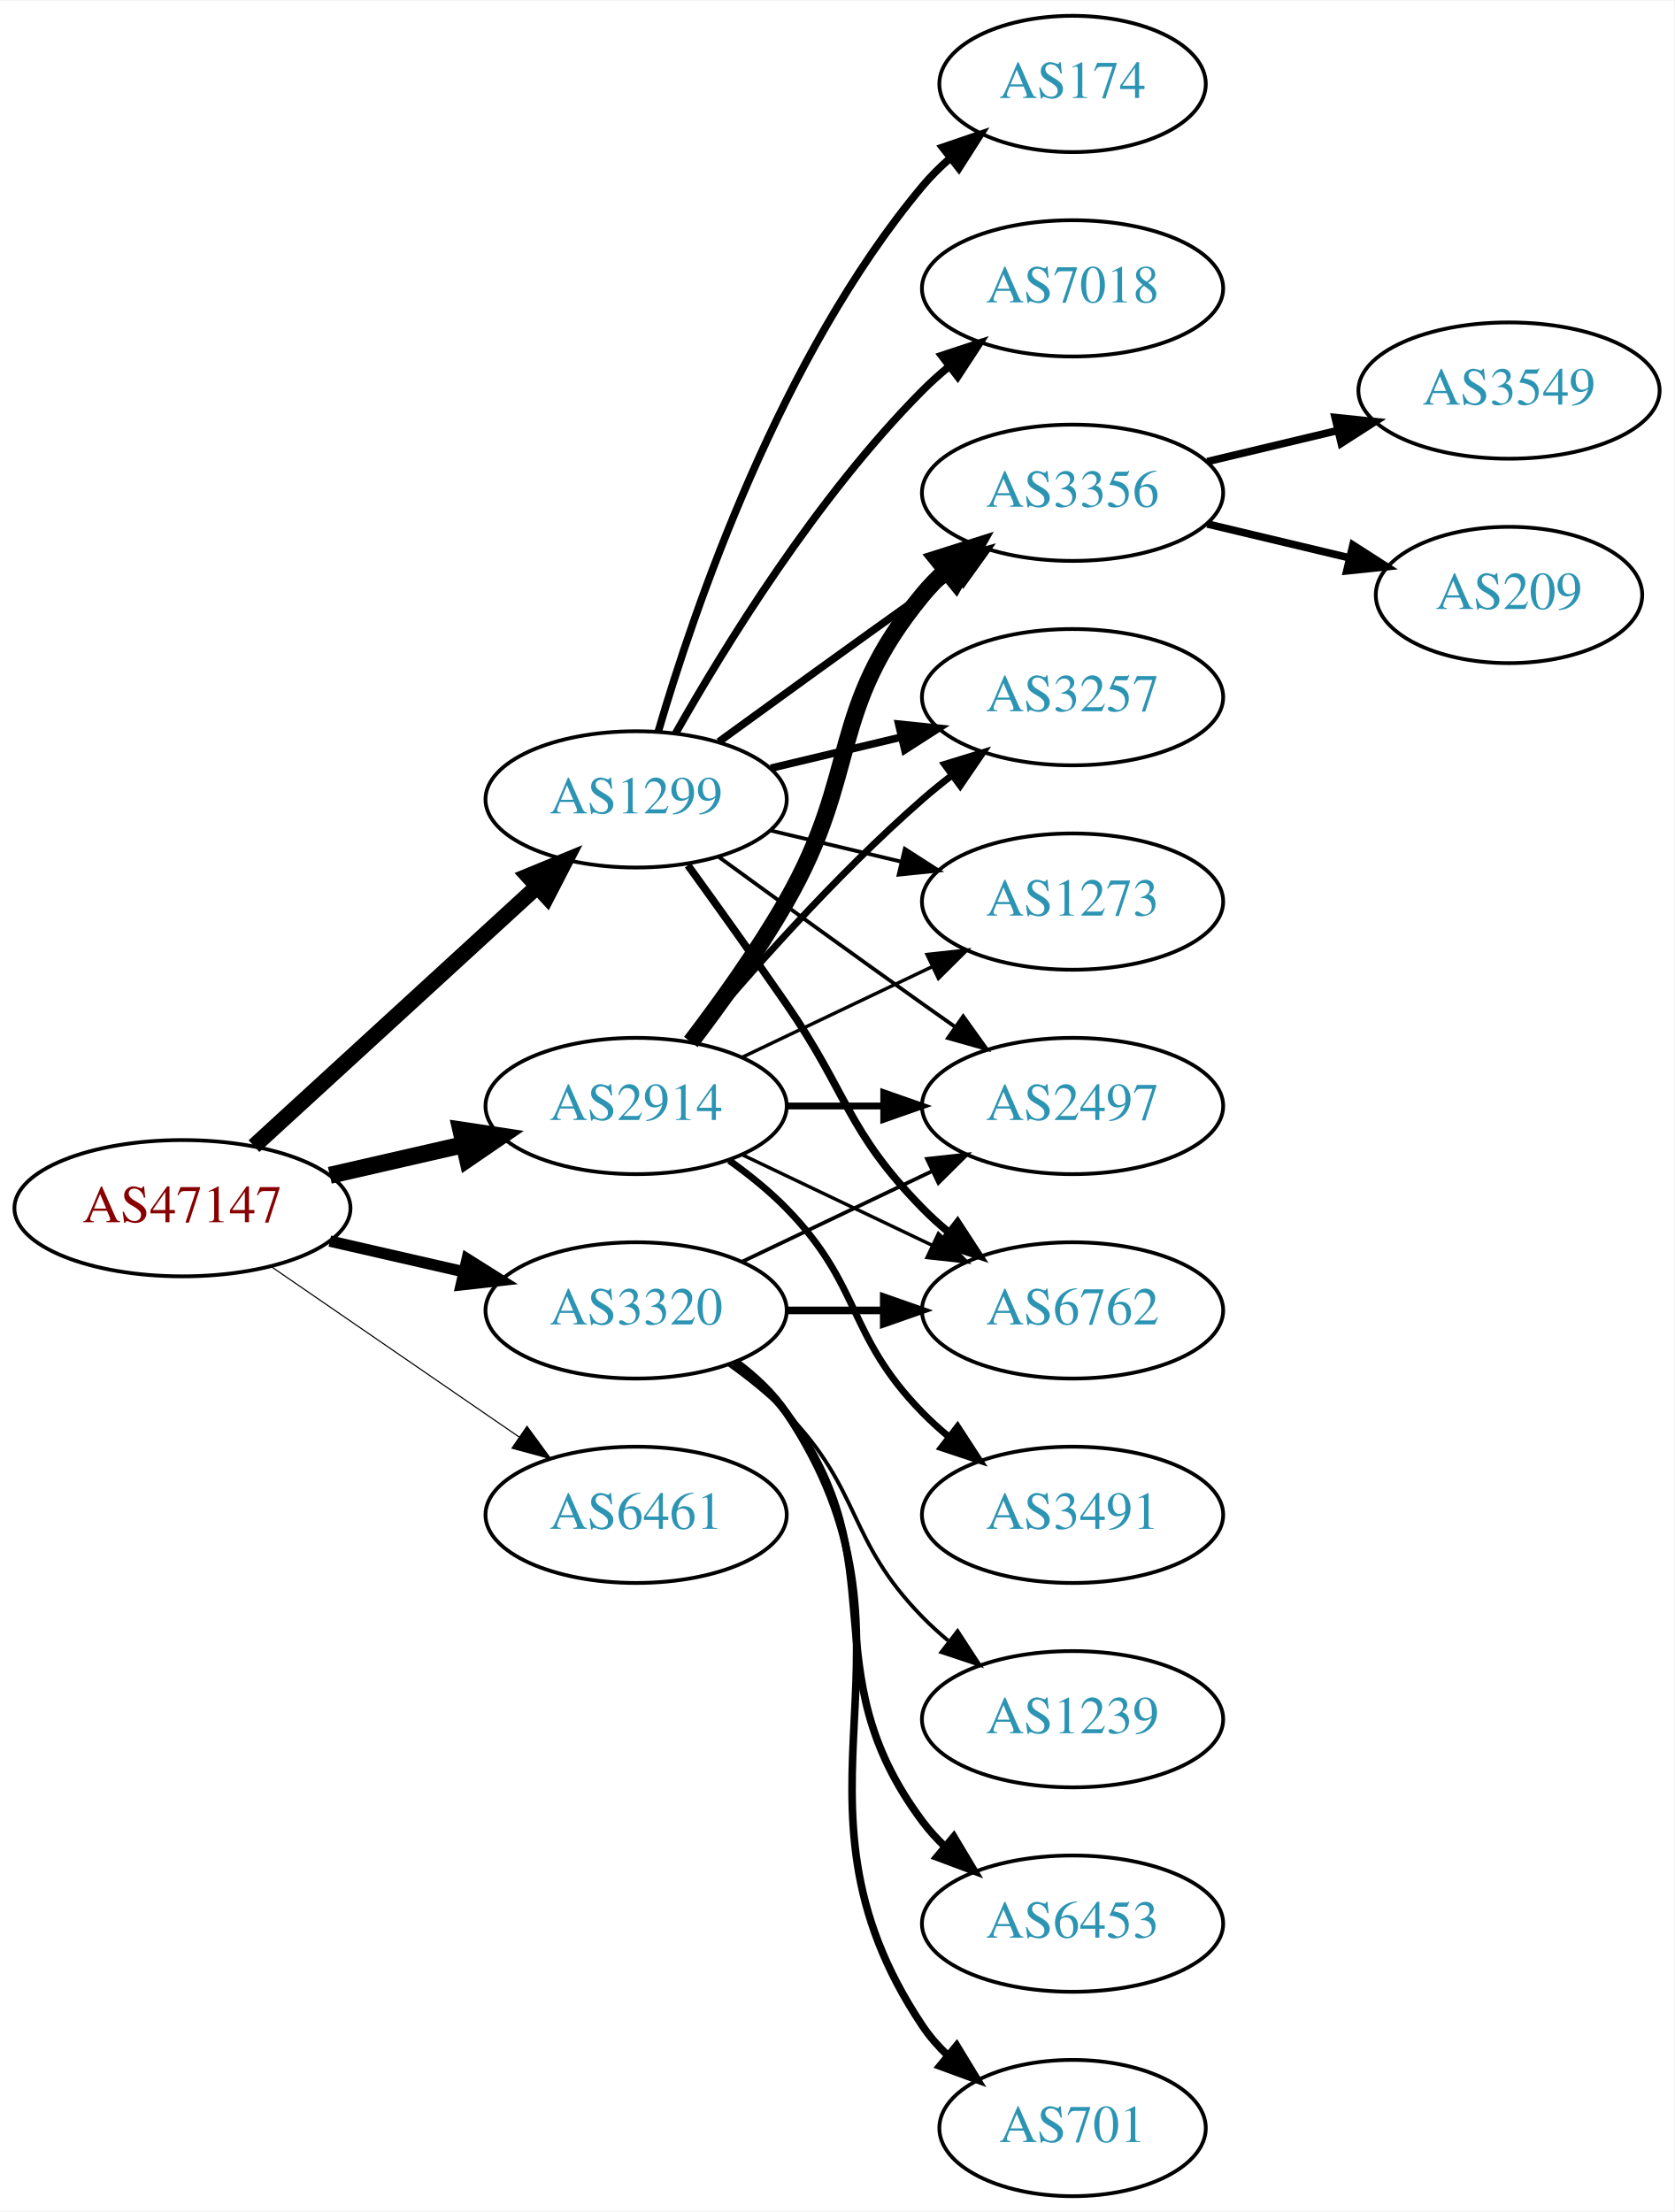
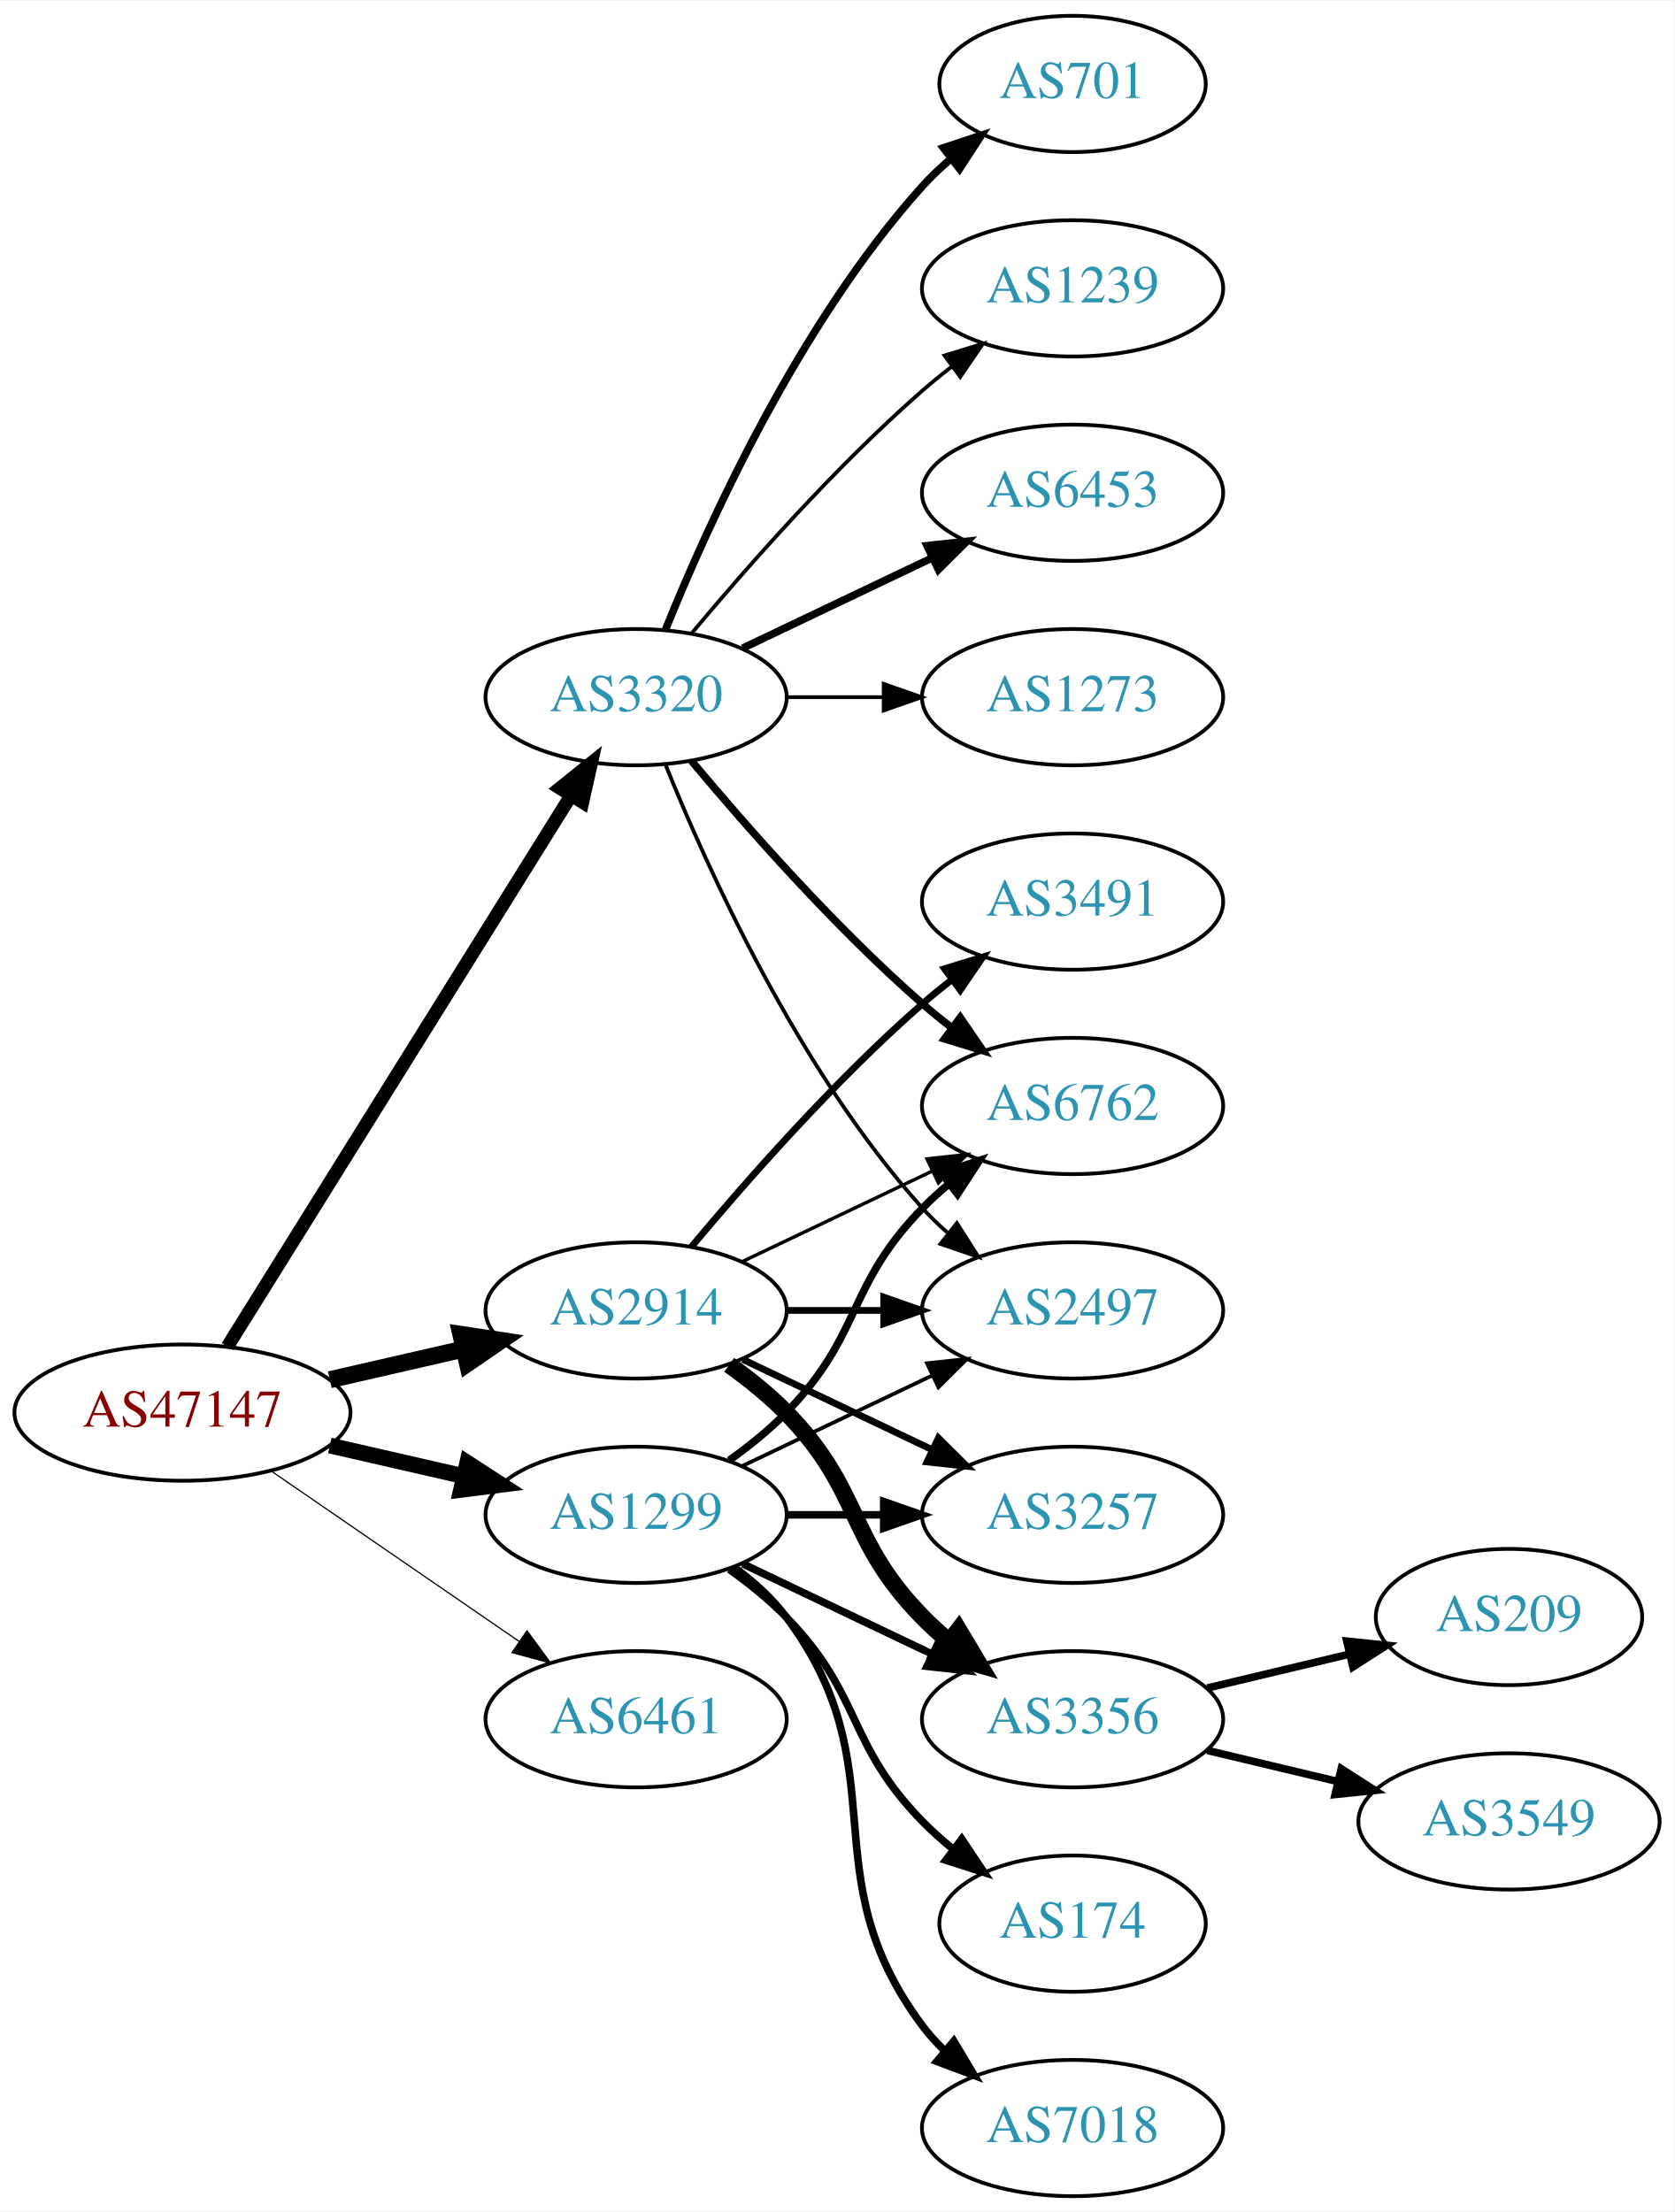
<svg xmlns="http://www.w3.org/2000/svg" xmlns:xlink="http://www.w3.org/1999/xlink" width="442pt" height="584pt" viewBox="0.00 0.00 442.27 584.00">
  <g id="graph0" class="graph" transform="scale(1 1) rotate(0) translate(4 580)">
    <polygon fill="white" stroke="none" points="-4,4 -4,-580 438.271,-580 438.271,4 -4,4" />
    <g id="node1" class="node">
      <g id="a_node1">
        <a xlink:href="/asn/47147" xlink:title="AS47147 ~ ANEXIA Internetdienstleistungs GmbH [AT]">
-           <ellipse fill="#ffffff" stroke="black" cx="44.196" cy="-261" rx="44.393" ry="18" />
-           <text text-anchor="middle" x="44.196" y="-257.3" font-family="Times,serif" font-size="14.00" fill="#880000">AS47147</text>
+           <ellipse fill="#ffffff" stroke="black" cx="44.196" cy="-207" rx="44.393" ry="18" />
+           <text text-anchor="middle" x="44.196" y="-203.3" font-family="Times,serif" font-size="14.00" fill="#880000">AS47147</text>
        </a>
      </g>
    </g>
    <g id="node2" class="node">
      <g id="a_node2">
        <a xlink:href="/asn/1299" xlink:title="AS1299 ~ Telia Carrier [EU]">
-           <ellipse fill="#ffffff" stroke="black" cx="164.039" cy="-369" rx="39.794" ry="18" />
-           <text text-anchor="middle" x="164.039" y="-365.3" font-family="Times,serif" font-size="14.00" fill="#2c94b3">AS1299</text>
+           <ellipse fill="#ffffff" stroke="black" cx="164.039" cy="-180" rx="39.794" ry="18" />
+           <text text-anchor="middle" x="164.039" y="-176.3" font-family="Times,serif" font-size="14.00" fill="#2c94b3">AS1299</text>
        </a>
      </g>
    </g>
    <g id="edge1" class="edge">
-       <path fill="none" stroke="black" stroke-width="4.2" d="M63.094,-277.403C83.022,-295.667 115.38,-325.322 137.857,-345.921" />
-       <polygon fill="black" stroke="black" stroke-width="4.2" points="135.503,-348.749 145.359,-352.797 140.469,-343.331 135.503,-348.749" />
+       <path fill="none" stroke="black" stroke-width="4.179" d="M83.131,-198.308C94.371,-195.733 106.784,-192.889 118.407,-190.226" />
+       <polygon fill="black" stroke="black" stroke-width="4.179" points="119.438,-193.741 128.369,-187.943 117.805,-186.613 119.438,-193.741" />
    </g>
    <g id="node3" class="node">
      <g id="a_node3">
        <a xlink:href="/asn/2914" xlink:title="AS2914 ~ NTT America, Inc. [US]">
-           <ellipse fill="#ffffff" stroke="black" cx="164.039" cy="-288" rx="39.794" ry="18" />
-           <text text-anchor="middle" x="164.039" y="-284.3" font-family="Times,serif" font-size="14.00" fill="#2c94b3">AS2914</text>
+           <ellipse fill="#ffffff" stroke="black" cx="164.039" cy="-234" rx="39.794" ry="18" />
+           <text text-anchor="middle" x="164.039" y="-230.3" font-family="Times,serif" font-size="14.00" fill="#2c94b3">AS2914</text>
        </a>
      </g>
    </g>
    <g id="edge2" class="edge">
-       <path fill="none" stroke="black" stroke-width="4.5" d="M83.131,-269.692C94.371,-272.267 106.784,-275.111 118.407,-277.774" />
-       <polygon fill="black" stroke="black" stroke-width="4.5" points="117.742,-281.661 128.369,-280.057 119.501,-273.985 117.742,-281.661" />
+       <path fill="none" stroke="black" stroke-width="4.5" d="M83.131,-215.692C94.371,-218.267 106.784,-221.111 118.407,-223.774" />
+       <polygon fill="black" stroke="black" stroke-width="4.5" points="117.742,-227.661 128.369,-226.057 119.501,-219.985 117.742,-227.661" />
    </g>
    <g id="node4" class="node">
      <g id="a_node4">
        <a xlink:href="/asn/3320" xlink:title="AS3320 ~ DTAG [DE]">
-           <ellipse fill="#ffffff" stroke="black" cx="164.039" cy="-234" rx="39.794" ry="18" />
-           <text text-anchor="middle" x="164.039" y="-230.3" font-family="Times,serif" font-size="14.00" fill="#2c94b3">AS3320</text>
+           <ellipse fill="#ffffff" stroke="black" cx="164.039" cy="-396" rx="39.794" ry="18" />
+           <text text-anchor="middle" x="164.039" y="-392.3" font-family="Times,serif" font-size="14.00" fill="#2c94b3">AS3320</text>
        </a>
      </g>
    </g>
    <g id="edge3" class="edge">
-       <path fill="none" stroke="black" stroke-width="3" d="M83.131,-252.308C94.371,-249.733 106.784,-246.889 118.407,-244.226" />
-       <polygon fill="black" stroke="black" stroke-width="3" points="119.403,-247.588 128.369,-241.943 117.84,-240.765 119.403,-247.588" />
+       <path fill="none" stroke="black" stroke-width="3.536" d="M56.071,-224.442C76.855,-257.775 122.315,-330.686 146.744,-369.866" />
+       <polygon fill="black" stroke="black" stroke-width="3.536" points="143.929,-371.966 152.19,-378.6 149.869,-368.263 143.929,-371.966" />
    </g>
    <g id="node5" class="node">
      <g id="a_node5">
        <a xlink:href="/asn/6461" xlink:title="AS6461 ~ Zayo Bandwidth [US]">
-           <ellipse fill="#ffffff" stroke="black" cx="164.039" cy="-180" rx="39.794" ry="18" />
-           <text text-anchor="middle" x="164.039" y="-176.3" font-family="Times,serif" font-size="14.00" fill="#2c94b3">AS6461</text>
+           <ellipse fill="#ffffff" stroke="black" cx="164.039" cy="-126" rx="39.794" ry="18" />
+           <text text-anchor="middle" x="164.039" y="-122.3" font-family="Times,serif" font-size="14.00" fill="#2c94b3">AS6461</text>
        </a>
      </g>
    </g>
    <g id="edge4" class="edge">
-       <path fill="none" stroke="black" stroke-width="0.3" d="M67.639,-245.574C86.22,-232.802 112.781,-214.545 133.161,-200.537" />
-       <polygon fill="black" stroke="black" stroke-width="0.3" points="135.216,-203.371 141.475,-194.822 131.251,-197.602 135.216,-203.371" />
+       <path fill="none" stroke="black" stroke-width="0.321" d="M67.639,-191.574C86.22,-178.802 112.781,-160.545 133.161,-146.537" />
+       <polygon fill="black" stroke="black" stroke-width="0.321" points="135.216,-149.371 141.475,-140.822 131.251,-143.602 135.216,-149.371" />
    </g>
    <g id="node6" class="node">
      <g id="a_node6">
-         <a xlink:href="/asn/2497" xlink:title="AS2497 ~ Internet Initiative Japan Inc. [JP]">
-           <ellipse fill="#ffffff" stroke="black" cx="279.332" cy="-288" rx="39.794" ry="18" />
-           <text text-anchor="middle" x="279.332" y="-284.3" font-family="Times,serif" font-size="14.00" fill="#2c94b3">AS2497</text>
+         <a xlink:href="/asn/3257" xlink:title="AS3257 ~ GTT [DE]">
+           <ellipse fill="#ffffff" stroke="black" cx="279.332" cy="-180" rx="39.794" ry="18" />
+           <text text-anchor="middle" x="279.332" y="-176.3" font-family="Times,serif" font-size="14.00" fill="#2c94b3">AS3257</text>
        </a>
      </g>
    </g>
    <g id="edge5" class="edge">
-       <path fill="none" stroke="black" d="M185.887,-353.778C200.821,-342.909 221.435,-327.975 239.685,-315 242.506,-312.995 245.449,-310.915 248.397,-308.841" />
-       <polygon fill="black" stroke="black" points="250.443,-311.681 256.621,-303.074 246.424,-305.95 250.443,-311.681" />
+       <path fill="none" stroke="black" stroke-width="2" d="M203.711,-180C211.914,-180 220.678,-180 229.21,-180" />
+       <polygon fill="black" stroke="black" stroke-width="2" points="229.449,-183.5 239.449,-180 229.449,-176.5 229.449,-183.5" />
    </g>
    <g id="node7" class="node">
      <g id="a_node7">
-         <a xlink:href="/asn/7018" xlink:title="AS7018 ~ AT&amp;T Services, Inc. [US]">
-           <ellipse fill="#ffffff" stroke="black" cx="279.332" cy="-504" rx="39.794" ry="18" />
-           <text text-anchor="middle" x="279.332" y="-500.3" font-family="Times,serif" font-size="14.00" fill="#2c94b3">AS7018</text>
+         <a xlink:href="/asn/6762" xlink:title="AS6762 ~ TELECOM ITALIA SPARKLE S.p.A. [IT]">
+           <ellipse fill="#ffffff" stroke="black" cx="279.332" cy="-288" rx="39.794" ry="18" />
+           <text text-anchor="middle" x="279.332" y="-284.3" font-family="Times,serif" font-size="14.00" fill="#2c94b3">AS6762</text>
        </a>
      </g>
    </g>
    <g id="edge6" class="edge">
-       <path fill="none" stroke="black" stroke-width="2" d="M174.498,-386.49C187.28,-409.096 211.712,-448.886 239.685,-477 241.796,-479.121 244.092,-481.188 246.477,-483.171" />
-       <polygon fill="black" stroke="black" stroke-width="2" points="244.73,-486.242 254.793,-489.556 248.993,-480.69 244.73,-486.242" />
+       <path fill="none" stroke="black" stroke-width="2" d="M188.633,-194.389C193.889,-198.148 199.22,-202.437 203.685,-207 223.858,-227.617 219.513,-240.383 239.685,-261 241.778,-263.139 244.061,-265.218 246.438,-267.21" />
+       <polygon fill="black" stroke="black" stroke-width="2" points="244.681,-270.275 254.738,-273.611 248.956,-264.732 244.681,-270.275" />
    </g>
    <g id="node8" class="node">
      <g id="a_node8">
-         <a xlink:href="/asn/6762" xlink:title="AS6762 ~ TELECOM ITALIA SPARKLE S.p.A. [IT]">
-           <ellipse fill="#ffffff" stroke="black" cx="279.332" cy="-234" rx="39.794" ry="18" />
-           <text text-anchor="middle" x="279.332" y="-230.3" font-family="Times,serif" font-size="14.00" fill="#2c94b3">AS6762</text>
+         <a xlink:href="/asn/3356" xlink:title="AS3356 ~ Level 3 Parent, LLC [US]">
+           <ellipse fill="#ffffff" stroke="black" cx="279.332" cy="-126" rx="39.794" ry="18" />
+           <text text-anchor="middle" x="279.332" y="-122.3" font-family="Times,serif" font-size="14.00" fill="#2c94b3">AS3356</text>
        </a>
      </g>
    </g>
    <g id="edge7" class="edge">
-       <path fill="none" stroke="black" stroke-width="2" d="M177.718,-351.594C185.333,-341.063 195.166,-327.33 203.685,-315 220.081,-291.269 219.513,-281.617 239.685,-261 241.778,-258.861 244.061,-256.782 246.438,-254.79" />
-       <polygon fill="black" stroke="black" stroke-width="2" points="248.956,-257.268 254.738,-248.389 244.681,-251.725 248.956,-257.268" />
+       <path fill="none" stroke="black" stroke-width="2" d="M192.175,-167.066C207.169,-159.919 225.99,-150.948 242.213,-143.215" />
+       <polygon fill="black" stroke="black" stroke-width="2" points="243.895,-146.291 251.417,-138.829 240.884,-139.972 243.895,-146.291" />
    </g>
    <g id="node9" class="node">
      <g id="a_node9">
-         <a xlink:href="/asn/174" xlink:title="AS174 ~ Cogent Communications [US]">
-           <ellipse fill="#ffffff" stroke="black" cx="279.332" cy="-558" rx="35.194" ry="18" />
-           <text text-anchor="middle" x="279.332" y="-554.3" font-family="Times,serif" font-size="14.00" fill="#2c94b3">AS174</text>
+         <a xlink:href="/asn/7018" xlink:title="AS7018 ~ AT&amp;T Services, Inc. [US]">
+           <ellipse fill="#ffffff" stroke="black" cx="279.332" cy="-18" rx="39.794" ry="18" />
+           <text text-anchor="middle" x="279.332" y="-14.3" font-family="Times,serif" font-size="14.00" fill="#2c94b3">AS7018</text>
        </a>
      </g>
    </g>
    <g id="edge8" class="edge">
-       <path fill="none" stroke="black" stroke-width="2" d="M169.913,-387.002C179.227,-418.844 202.043,-485.981 239.685,-531 241.838,-533.574 244.292,-536.017 246.896,-538.303" />
-       <polygon fill="black" stroke="black" stroke-width="2" points="244.98,-541.249 255.007,-544.672 249.303,-535.743 244.98,-541.249" />
+       <path fill="none" stroke="black" stroke-width="2" d="M189.969,-166.118C195.046,-162.389 199.964,-157.984 203.685,-153 233.957,-112.458 209.414,-85.542 239.685,-45 241.43,-42.664 243.437,-40.455 245.6,-38.383" />
+       <polygon fill="black" stroke="black" stroke-width="2" points="247.96,-40.973 253.401,-31.882 243.478,-35.595 247.96,-40.973" />
    </g>
    <g id="node10" class="node">
      <g id="a_node10">
-         <a xlink:href="/asn/3356" xlink:title="AS3356 ~ Level 3 Parent, LLC [US]">
-           <ellipse fill="#ffffff" stroke="black" cx="279.332" cy="-450" rx="39.794" ry="18" />
-           <text text-anchor="middle" x="279.332" y="-446.3" font-family="Times,serif" font-size="14.00" fill="#2c94b3">AS3356</text>
+         <a xlink:href="/asn/174" xlink:title="AS174 ~ Cogent Communications [US]">
+           <ellipse fill="#ffffff" stroke="black" cx="279.332" cy="-72" rx="35.194" ry="18" />
+           <text text-anchor="middle" x="279.332" y="-68.3" font-family="Times,serif" font-size="14.00" fill="#2c94b3">AS174</text>
        </a>
      </g>
    </g>
    <g id="edge9" class="edge">
-       <path fill="none" stroke="black" stroke-width="2" d="M185.887,-384.222C200.821,-395.091 221.435,-410.025 239.685,-423 242.506,-425.005 245.449,-427.085 248.397,-429.159" />
-       <polygon fill="black" stroke="black" stroke-width="2" points="246.424,-432.05 256.621,-434.926 250.443,-426.319 246.424,-432.05" />
+       <path fill="none" stroke="black" stroke-width="2" d="M188.633,-165.611C193.889,-161.852 199.22,-157.563 203.685,-153 223.858,-132.383 219.513,-119.617 239.685,-99 242.164,-96.466 244.911,-94.017 247.763,-91.696" />
+       <polygon fill="black" stroke="black" stroke-width="2" points="250.066,-94.343 255.949,-85.532 245.855,-88.752 250.066,-94.343" />
    </g>
    <g id="node11" class="node">
      <g id="a_node11">
-         <a xlink:href="/asn/3257" xlink:title="AS3257 ~ GTT [DE]">
-           <ellipse fill="#ffffff" stroke="black" cx="279.332" cy="-396" rx="39.794" ry="18" />
-           <text text-anchor="middle" x="279.332" y="-392.3" font-family="Times,serif" font-size="14.00" fill="#2c94b3">AS3257</text>
+         <a xlink:href="/asn/2497" xlink:title="AS2497 ~ Internet Initiative Japan Inc. [JP]">
+           <ellipse fill="#ffffff" stroke="black" cx="279.332" cy="-234" rx="39.794" ry="18" />
+           <text text-anchor="middle" x="279.332" y="-230.3" font-family="Times,serif" font-size="14.00" fill="#2c94b3">AS2497</text>
        </a>
      </g>
    </g>
    <g id="edge10" class="edge">
-       <path fill="none" stroke="black" stroke-width="2" d="M199.646,-377.248C210.517,-379.838 222.671,-382.735 234.114,-385.462" />
-       <polygon fill="black" stroke="black" stroke-width="2" points="233.397,-388.889 243.936,-387.803 235.02,-382.08 233.397,-388.889" />
+       <path fill="none" stroke="black" d="M192.175,-192.934C207.169,-200.081 225.99,-209.052 242.213,-216.785" />
+       <polygon fill="black" stroke="black" points="240.884,-220.028 251.417,-221.171 243.895,-213.709 240.884,-220.028" />
+     </g>
+     <g id="edge12" class="edge">
+       <path fill="none" stroke="black" stroke-width="1.8" d="M192.175,-221.066C207.169,-213.919 225.99,-204.948 242.213,-197.215" />
+       <polygon fill="black" stroke="black" stroke-width="1.8" points="243.895,-200.291 251.417,-192.829 240.884,-193.972 243.895,-200.291" />
+     </g>
+     <g id="edge15" class="edge">
+       <path fill="none" stroke="black" stroke-width="0.9" d="M192.175,-246.934C207.169,-254.081 225.99,-263.052 242.213,-270.785" />
+       <polygon fill="black" stroke="black" stroke-width="0.9" points="240.884,-274.028 251.417,-275.171 243.895,-267.709 240.884,-274.028" />
+     </g>
+     <g id="edge11" class="edge">
+       <path fill="none" stroke="black" stroke-width="4.5" d="M188.633,-219.611C193.889,-215.852 199.22,-211.563 203.685,-207 223.858,-186.383 219.513,-173.617 239.685,-153 241.778,-150.861 244.061,-148.782 246.438,-146.79" />
+       <polygon fill="black" stroke="black" stroke-width="4.5" points="249.224,-149.614 254.738,-140.389 244.414,-143.379 249.224,-149.614" />
+     </g>
+     <g id="edge13" class="edge">
+       <path fill="none" stroke="black" stroke-width="1.8" d="M203.711,-234C211.914,-234 220.678,-234 229.21,-234" />
+       <polygon fill="black" stroke="black" stroke-width="1.8" points="229.449,-237.5 239.449,-234 229.449,-230.5 229.449,-237.5" />
    </g>
    <g id="node12" class="node">
      <g id="a_node12">
-         <a xlink:href="/asn/1273" xlink:title="AS1273 ~ Vodafone Group PLC [EU]">
+         <a xlink:href="/asn/3491" xlink:title="AS3491 ~ PCCW Global, Inc. [US]">
          <ellipse fill="#ffffff" stroke="black" cx="279.332" cy="-342" rx="39.794" ry="18" />
-           <text text-anchor="middle" x="279.332" y="-338.3" font-family="Times,serif" font-size="14.00" fill="#2c94b3">AS1273</text>
-         </a>
-       </g>
-     </g>
-     <g id="edge11" class="edge">
-       <path fill="none" stroke="black" d="M199.646,-360.752C210.517,-358.162 222.671,-355.265 234.114,-352.538" />
-       <polygon fill="black" stroke="black" points="235.02,-355.92 243.936,-350.197 233.397,-349.111 235.02,-355.92" />
+           <text text-anchor="middle" x="279.332" y="-338.3" font-family="Times,serif" font-size="14.00" fill="#2c94b3">AS3491</text>
+         </a>
+       </g>
    </g>
    <g id="edge14" class="edge">
-       <path fill="none" stroke="black" stroke-width="1.8" d="M203.711,-288C211.914,-288 220.678,-288 229.21,-288" />
-       <polygon fill="black" stroke="black" stroke-width="1.8" points="229.449,-291.5 239.449,-288 229.449,-284.5 229.449,-291.5" />
-     </g>
-     <g id="edge16" class="edge">
-       <path fill="none" stroke="black" stroke-width="0.9" d="M192.175,-275.066C207.169,-267.919 225.99,-258.948 242.213,-251.215" />
-       <polygon fill="black" stroke="black" stroke-width="0.9" points="243.895,-254.291 251.417,-246.829 240.884,-247.972 243.895,-254.291" />
-     </g>
-     <g id="edge13" class="edge">
-       <path fill="none" stroke="black" stroke-width="4.5" d="M178.5,-304.913C186.393,-315.27 196.242,-328.992 203.685,-342 223.25,-376.194 214.621,-392.606 239.685,-423 241.54,-425.25 243.627,-427.396 245.846,-429.424" />
-       <polygon fill="black" stroke="black" stroke-width="4.5" points="243.506,-432.596 253.751,-435.844 248.471,-426.483 243.506,-432.596" />
-     </g>
-     <g id="edge15" class="edge">
-       <path fill="none" stroke="black" stroke-width="1.8" d="M178.669,-304.817C192.951,-321.929 216.498,-348.745 239.685,-369 242.151,-371.154 244.789,-373.294 247.487,-375.372" />
-       <polygon fill="black" stroke="black" stroke-width="1.8" points="245.512,-378.264 255.641,-381.37 249.66,-372.625 245.512,-378.264" />
-     </g>
-     <g id="edge17" class="edge">
-       <path fill="none" stroke="black" stroke-width="0.9" d="M192.175,-300.934C207.169,-308.081 225.99,-317.052 242.213,-324.785" />
-       <polygon fill="black" stroke="black" stroke-width="0.9" points="240.884,-328.028 251.417,-329.171 243.895,-321.709 240.884,-328.028" />
-     </g>
-     <g id="node13" class="node">
-       <g id="a_node13">
-         <a xlink:href="/asn/3491" xlink:title="AS3491 ~ PCCW Global, Inc. [US]">
-           <ellipse fill="#ffffff" stroke="black" cx="279.332" cy="-180" rx="39.794" ry="18" />
-           <text text-anchor="middle" x="279.332" y="-176.3" font-family="Times,serif" font-size="14.00" fill="#2c94b3">AS3491</text>
-         </a>
-       </g>
-     </g>
-     <g id="edge12" class="edge">
-       <path fill="none" stroke="black" stroke-width="1.8" d="M188.633,-273.611C193.889,-269.852 199.22,-265.563 203.685,-261 223.858,-240.383 219.513,-227.617 239.685,-207 241.778,-204.861 244.061,-202.782 246.438,-200.79" />
-       <polygon fill="black" stroke="black" stroke-width="1.8" points="248.956,-203.268 254.738,-194.389 244.681,-197.725 248.956,-203.268" />
-     </g>
-     <g id="edge24" class="edge">
-       <path fill="none" stroke="black" d="M192.175,-246.934C207.169,-254.081 225.99,-263.052 242.213,-270.785" />
-       <polygon fill="black" stroke="black" points="240.884,-274.028 251.417,-275.171 243.895,-267.709 240.884,-274.028" />
-     </g>
-     <g id="edge20" class="edge">
-       <path fill="none" stroke="black" stroke-width="2" d="M203.711,-234C211.914,-234 220.678,-234 229.21,-234" />
-       <polygon fill="black" stroke="black" stroke-width="2" points="229.449,-237.5 239.449,-234 229.449,-230.5 229.449,-237.5" />
+       <path fill="none" stroke="black" stroke-width="1.8" d="M178.669,-250.817C192.951,-267.929 216.498,-294.745 239.685,-315 242.151,-317.154 244.789,-319.294 247.487,-321.372" />
+       <polygon fill="black" stroke="black" stroke-width="1.8" points="245.512,-324.264 255.641,-327.37 249.66,-318.625 245.512,-324.264" />
+     </g>
+     <g id="edge18" class="edge">
+       <path fill="none" stroke="black" stroke-width="2" d="M178.669,-379.183C192.951,-362.071 216.498,-335.255 239.685,-315 242.151,-312.846 244.789,-310.706 247.487,-308.628" />
+       <polygon fill="black" stroke="black" stroke-width="2" points="249.66,-311.375 255.641,-302.63 245.512,-305.736 249.66,-311.375" />
+     </g>
+     <g id="edge22" class="edge">
+       <path fill="none" stroke="black" d="M171.786,-378.213C182.837,-350.757 206.891,-297.422 239.685,-261 241.688,-258.776 243.906,-256.637 246.239,-254.603" />
+       <polygon fill="black" stroke="black" points="248.769,-257.065 254.458,-248.127 244.437,-251.567 248.769,-257.065" />
+     </g>
+     <g id="node15" class="node">
+       <g id="a_node15">
+         <a xlink:href="/asn/701" xlink:title="AS701 ~ UUNET [US]">
+           <ellipse fill="#ffffff" stroke="black" cx="279.332" cy="-558" rx="35.194" ry="18" />
+           <text text-anchor="middle" x="279.332" y="-554.3" font-family="Times,serif" font-size="14.00" fill="#2c94b3">AS701</text>
+         </a>
+       </g>
+     </g>
+     <g id="edge19" class="edge">
+       <path fill="none" stroke="black" stroke-width="2" d="M171.786,-413.787C182.837,-441.243 206.891,-494.578 239.685,-531 242.001,-533.572 244.606,-536.03 247.341,-538.343" />
+       <polygon fill="black" stroke="black" stroke-width="2" points="245.207,-541.117 255.264,-544.448 249.479,-535.572 245.207,-541.117" />
    </g>
    <g id="node16" class="node">
      <g id="a_node16">
        <a xlink:href="/asn/1239" xlink:title="AS1239 ~ Sprint [US]">
-           <ellipse fill="#ffffff" stroke="black" cx="279.332" cy="-126" rx="39.794" ry="18" />
-           <text text-anchor="middle" x="279.332" y="-122.3" font-family="Times,serif" font-size="14.00" fill="#2c94b3">AS1239</text>
-         </a>
-       </g>
-     </g>
-     <g id="edge21" class="edge">
-       <path fill="none" stroke="black" d="M188.633,-219.611C193.889,-215.852 199.22,-211.563 203.685,-207 223.858,-186.383 219.513,-173.617 239.685,-153 241.778,-150.861 244.061,-148.782 246.438,-146.79" />
-       <polygon fill="black" stroke="black" points="248.956,-149.268 254.738,-140.389 244.681,-143.725 248.956,-149.268" />
+           <ellipse fill="#ffffff" stroke="black" cx="279.332" cy="-504" rx="39.794" ry="18" />
+           <text text-anchor="middle" x="279.332" y="-500.3" font-family="Times,serif" font-size="14.00" fill="#2c94b3">AS1239</text>
+         </a>
+       </g>
+     </g>
+     <g id="edge20" class="edge">
+       <path fill="none" stroke="black" d="M178.669,-412.817C192.951,-429.929 216.498,-456.745 239.685,-477 242.151,-479.154 244.789,-481.294 247.487,-483.372" />
+       <polygon fill="black" stroke="black" points="245.512,-486.264 255.641,-489.37 249.66,-480.625 245.512,-486.264" />
    </g>
    <g id="node17" class="node">
      <g id="a_node17">
        <a xlink:href="/asn/6453" xlink:title="AS6453 ~ TATA COMMUNICATIONS (AMERICA) INC [US]">
-           <ellipse fill="#ffffff" stroke="black" cx="279.332" cy="-72" rx="39.794" ry="18" />
-           <text text-anchor="middle" x="279.332" y="-68.3" font-family="Times,serif" font-size="14.00" fill="#2c94b3">AS6453</text>
-         </a>
-       </g>
-     </g>
-     <g id="edge22" class="edge">
-       <path fill="none" stroke="black" stroke-width="2" d="M189.969,-220.118C195.046,-216.389 199.964,-211.984 203.685,-207 233.957,-166.458 209.414,-139.542 239.685,-99 241.43,-96.664 243.437,-94.455 245.6,-92.383" />
-       <polygon fill="black" stroke="black" stroke-width="2" points="247.96,-94.973 253.401,-85.882 243.478,-89.595 247.96,-94.973" />
+           <ellipse fill="#ffffff" stroke="black" cx="279.332" cy="-450" rx="39.794" ry="18" />
+           <text text-anchor="middle" x="279.332" y="-446.3" font-family="Times,serif" font-size="14.00" fill="#2c94b3">AS6453</text>
+         </a>
+       </g>
+     </g>
+     <g id="edge21" class="edge">
+       <path fill="none" stroke="black" stroke-width="2" d="M192.175,-408.934C207.169,-416.081 225.99,-425.052 242.213,-432.785" />
+       <polygon fill="black" stroke="black" stroke-width="2" points="240.884,-436.028 251.417,-437.171 243.895,-429.709 240.884,-436.028" />
    </g>
    <g id="node18" class="node">
      <g id="a_node18">
-         <a xlink:href="/asn/701" xlink:title="AS701 ~ UUNET [US]">
-           <ellipse fill="#ffffff" stroke="black" cx="279.332" cy="-18" rx="35.194" ry="18" />
-           <text text-anchor="middle" x="279.332" y="-14.3" font-family="Times,serif" font-size="14.00" fill="#2c94b3">AS701</text>
+         <a xlink:href="/asn/1273" xlink:title="AS1273 ~ Vodafone Group PLC [EU]">
+           <ellipse fill="#ffffff" stroke="black" cx="279.332" cy="-396" rx="39.794" ry="18" />
+           <text text-anchor="middle" x="279.332" y="-392.3" font-family="Times,serif" font-size="14.00" fill="#2c94b3">AS1273</text>
        </a>
      </g>
    </g>
    <g id="edge23" class="edge">
-       <path fill="none" stroke="black" stroke-width="2" d="M190.358,-220.393C195.414,-216.649 200.225,-212.169 203.685,-207 244.71,-145.706 198.661,-106.294 239.685,-45 241.552,-42.211 243.812,-39.623 246.291,-37.243" />
-       <polygon fill="black" stroke="black" stroke-width="2" points="248.709,-39.786 254.214,-30.734 244.265,-34.378 248.709,-39.786" />
+       <path fill="none" stroke="black" d="M203.711,-396C211.914,-396 220.678,-396 229.21,-396" />
+       <polygon fill="black" stroke="black" points="229.449,-399.5 239.449,-396 229.449,-392.5 229.449,-399.5" />
+     </g>
+     <g id="node13" class="node">
+       <g id="a_node13">
+         <a xlink:href="/asn/209" xlink:title="AS209 ~ CenturyLink Communications, LLC [US]">
+           <ellipse fill="#ffffff" stroke="black" cx="394.625" cy="-153" rx="35.194" ry="18" />
+           <text text-anchor="middle" x="394.625" y="-149.3" font-family="Times,serif" font-size="14.00" fill="#2c94b3">AS209</text>
+         </a>
+       </g>
+     </g>
+     <g id="edge16" class="edge">
+       <path fill="none" stroke="black" stroke-width="2" d="M314.939,-134.248C326.733,-137.058 340.038,-140.229 352.306,-143.153" />
+       <polygon fill="black" stroke="black" stroke-width="2" points="351.772,-146.624 362.311,-145.537 353.394,-139.814 351.772,-146.624" />
    </g>
    <g id="node14" class="node">
      <g id="a_node14">
        <a xlink:href="/asn/3549" xlink:title="AS3549 ~ Level 3 Parent, LLC [US]">
-           <ellipse fill="#ffffff" stroke="black" cx="394.625" cy="-477" rx="39.794" ry="18" />
-           <text text-anchor="middle" x="394.625" y="-473.3" font-family="Times,serif" font-size="14.00" fill="#2c94b3">AS3549</text>
-         </a>
-       </g>
-     </g>
-     <g id="edge18" class="edge">
-       <path fill="none" stroke="black" stroke-width="2" d="M314.939,-458.248C325.81,-460.838 337.964,-463.735 349.407,-466.462" />
-       <polygon fill="black" stroke="black" stroke-width="2" points="348.69,-469.889 359.229,-468.803 350.313,-463.08 348.69,-469.889" />
-     </g>
-     <g id="node15" class="node">
-       <g id="a_node15">
-         <a xlink:href="/asn/209" xlink:title="AS209 ~ CenturyLink Communications, LLC [US]">
-           <ellipse fill="#ffffff" stroke="black" cx="394.625" cy="-423" rx="35.194" ry="18" />
-           <text text-anchor="middle" x="394.625" y="-419.3" font-family="Times,serif" font-size="14.00" fill="#2c94b3">AS209</text>
-         </a>
-       </g>
-     </g>
-     <g id="edge19" class="edge">
-       <path fill="none" stroke="black" stroke-width="2" d="M314.939,-441.752C326.733,-438.942 340.038,-435.771 352.306,-432.847" />
-       <polygon fill="black" stroke="black" stroke-width="2" points="353.394,-436.186 362.311,-430.463 351.772,-429.376 353.394,-436.186" />
+           <ellipse fill="#ffffff" stroke="black" cx="394.625" cy="-99" rx="39.794" ry="18" />
+           <text text-anchor="middle" x="394.625" y="-95.3" font-family="Times,serif" font-size="14.00" fill="#2c94b3">AS3549</text>
+         </a>
+       </g>
+     </g>
+     <g id="edge17" class="edge">
+       <path fill="none" stroke="black" stroke-width="2" d="M314.939,-117.752C325.81,-115.162 337.964,-112.265 349.407,-109.538" />
+       <polygon fill="black" stroke="black" stroke-width="2" points="350.313,-112.92 359.229,-107.197 348.69,-106.111 350.313,-112.92" />
    </g>
  </g>
</svg>
